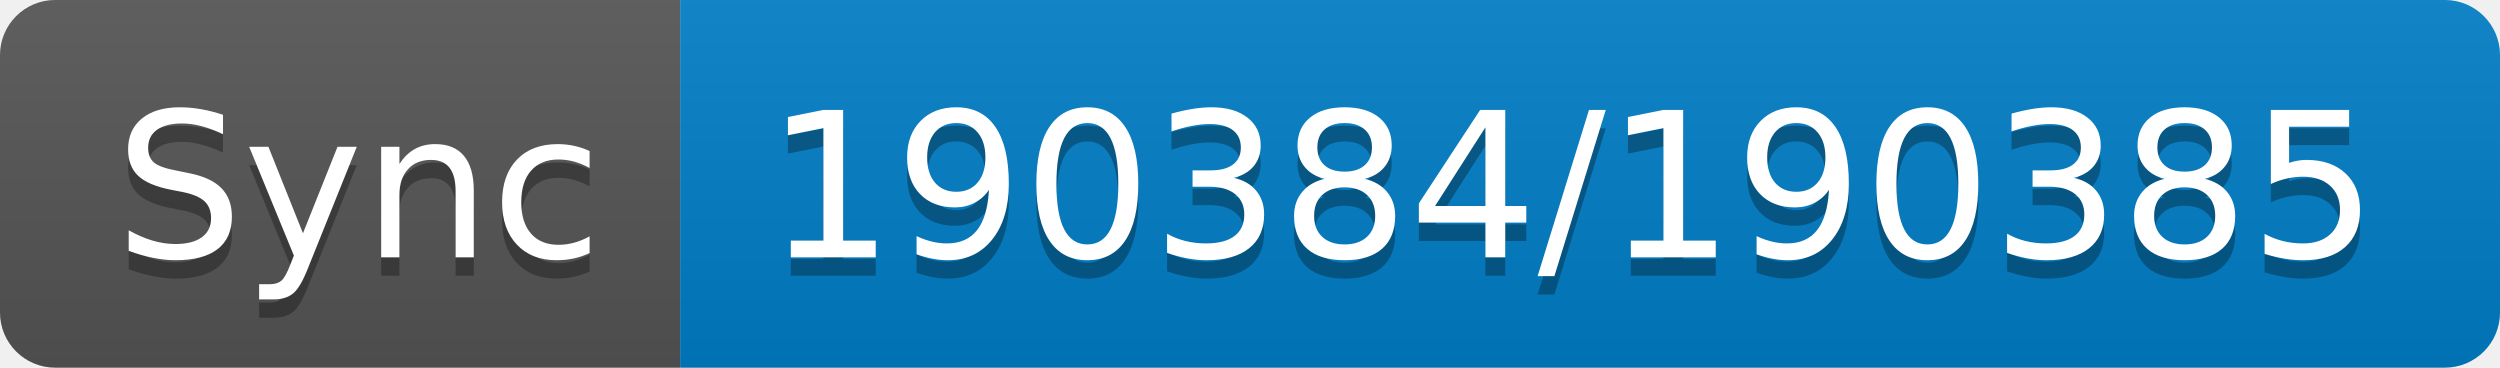
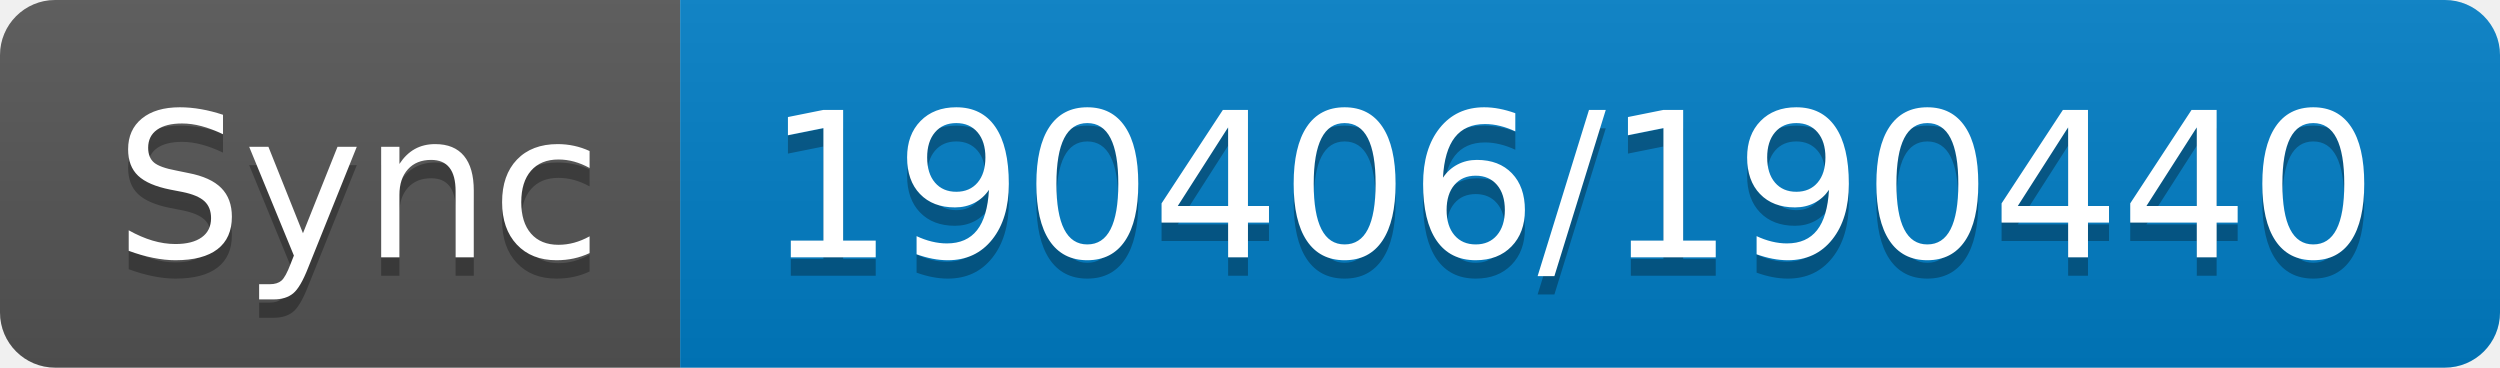
- <svg xmlns="http://www.w3.org/2000/svg" width="136" height="20" role="img" aria-label="Sync: 190384/190385">
+ <svg xmlns="http://www.w3.org/2000/svg" width="136" height="20" role="img" aria-label="Sync: 190406/190440">
  <linearGradient id="s" x2="0" y2="100%">
    <stop offset="0" stop-color="#bbb" stop-opacity=".1" />
    <stop offset="1" stop-opacity=".1" />
  </linearGradient>
  <clipPath id="r">
    <rect width="136" height="20" rx="3" fill="#fff" />
  </clipPath>
  <g clip-path="url(#r)">
    <rect width="37" height="20" fill="#555" />
    <rect x="37" width="99" height="20" fill="#007ec6" />
    <rect width="136" height="20" fill="url(#s)" />
  </g>
  <g fill="#fff" text-anchor="middle" font-family="Verdana,Geneva,DejaVu Sans,sans-serif" text-rendering="geometricPrecision" font-size="110">
    <text aria-hidden="true" x="195" y="150" fill="#010101" fill-opacity=".3" transform="scale(.1)" textLength="270">Sync</text>
    <text x="195" y="140" transform="scale(.1)" fill="#fff" textLength="270">Sync</text>
-     <text aria-hidden="true" x="855" y="150" fill="#010101" fill-opacity=".3" transform="scale(.1)" textLength="890">190384/190385</text>
-     <text x="855" y="140" transform="scale(.1)" fill="#fff" textLength="890">190384/190385</text>
+     <text aria-hidden="true" x="855" y="150" fill="#010101" fill-opacity=".3" transform="scale(.1)" textLength="890">190406/190440</text>
+     <text x="855" y="140" transform="scale(.1)" fill="#fff" textLength="890">190406/190440</text>
  </g>
</svg>
